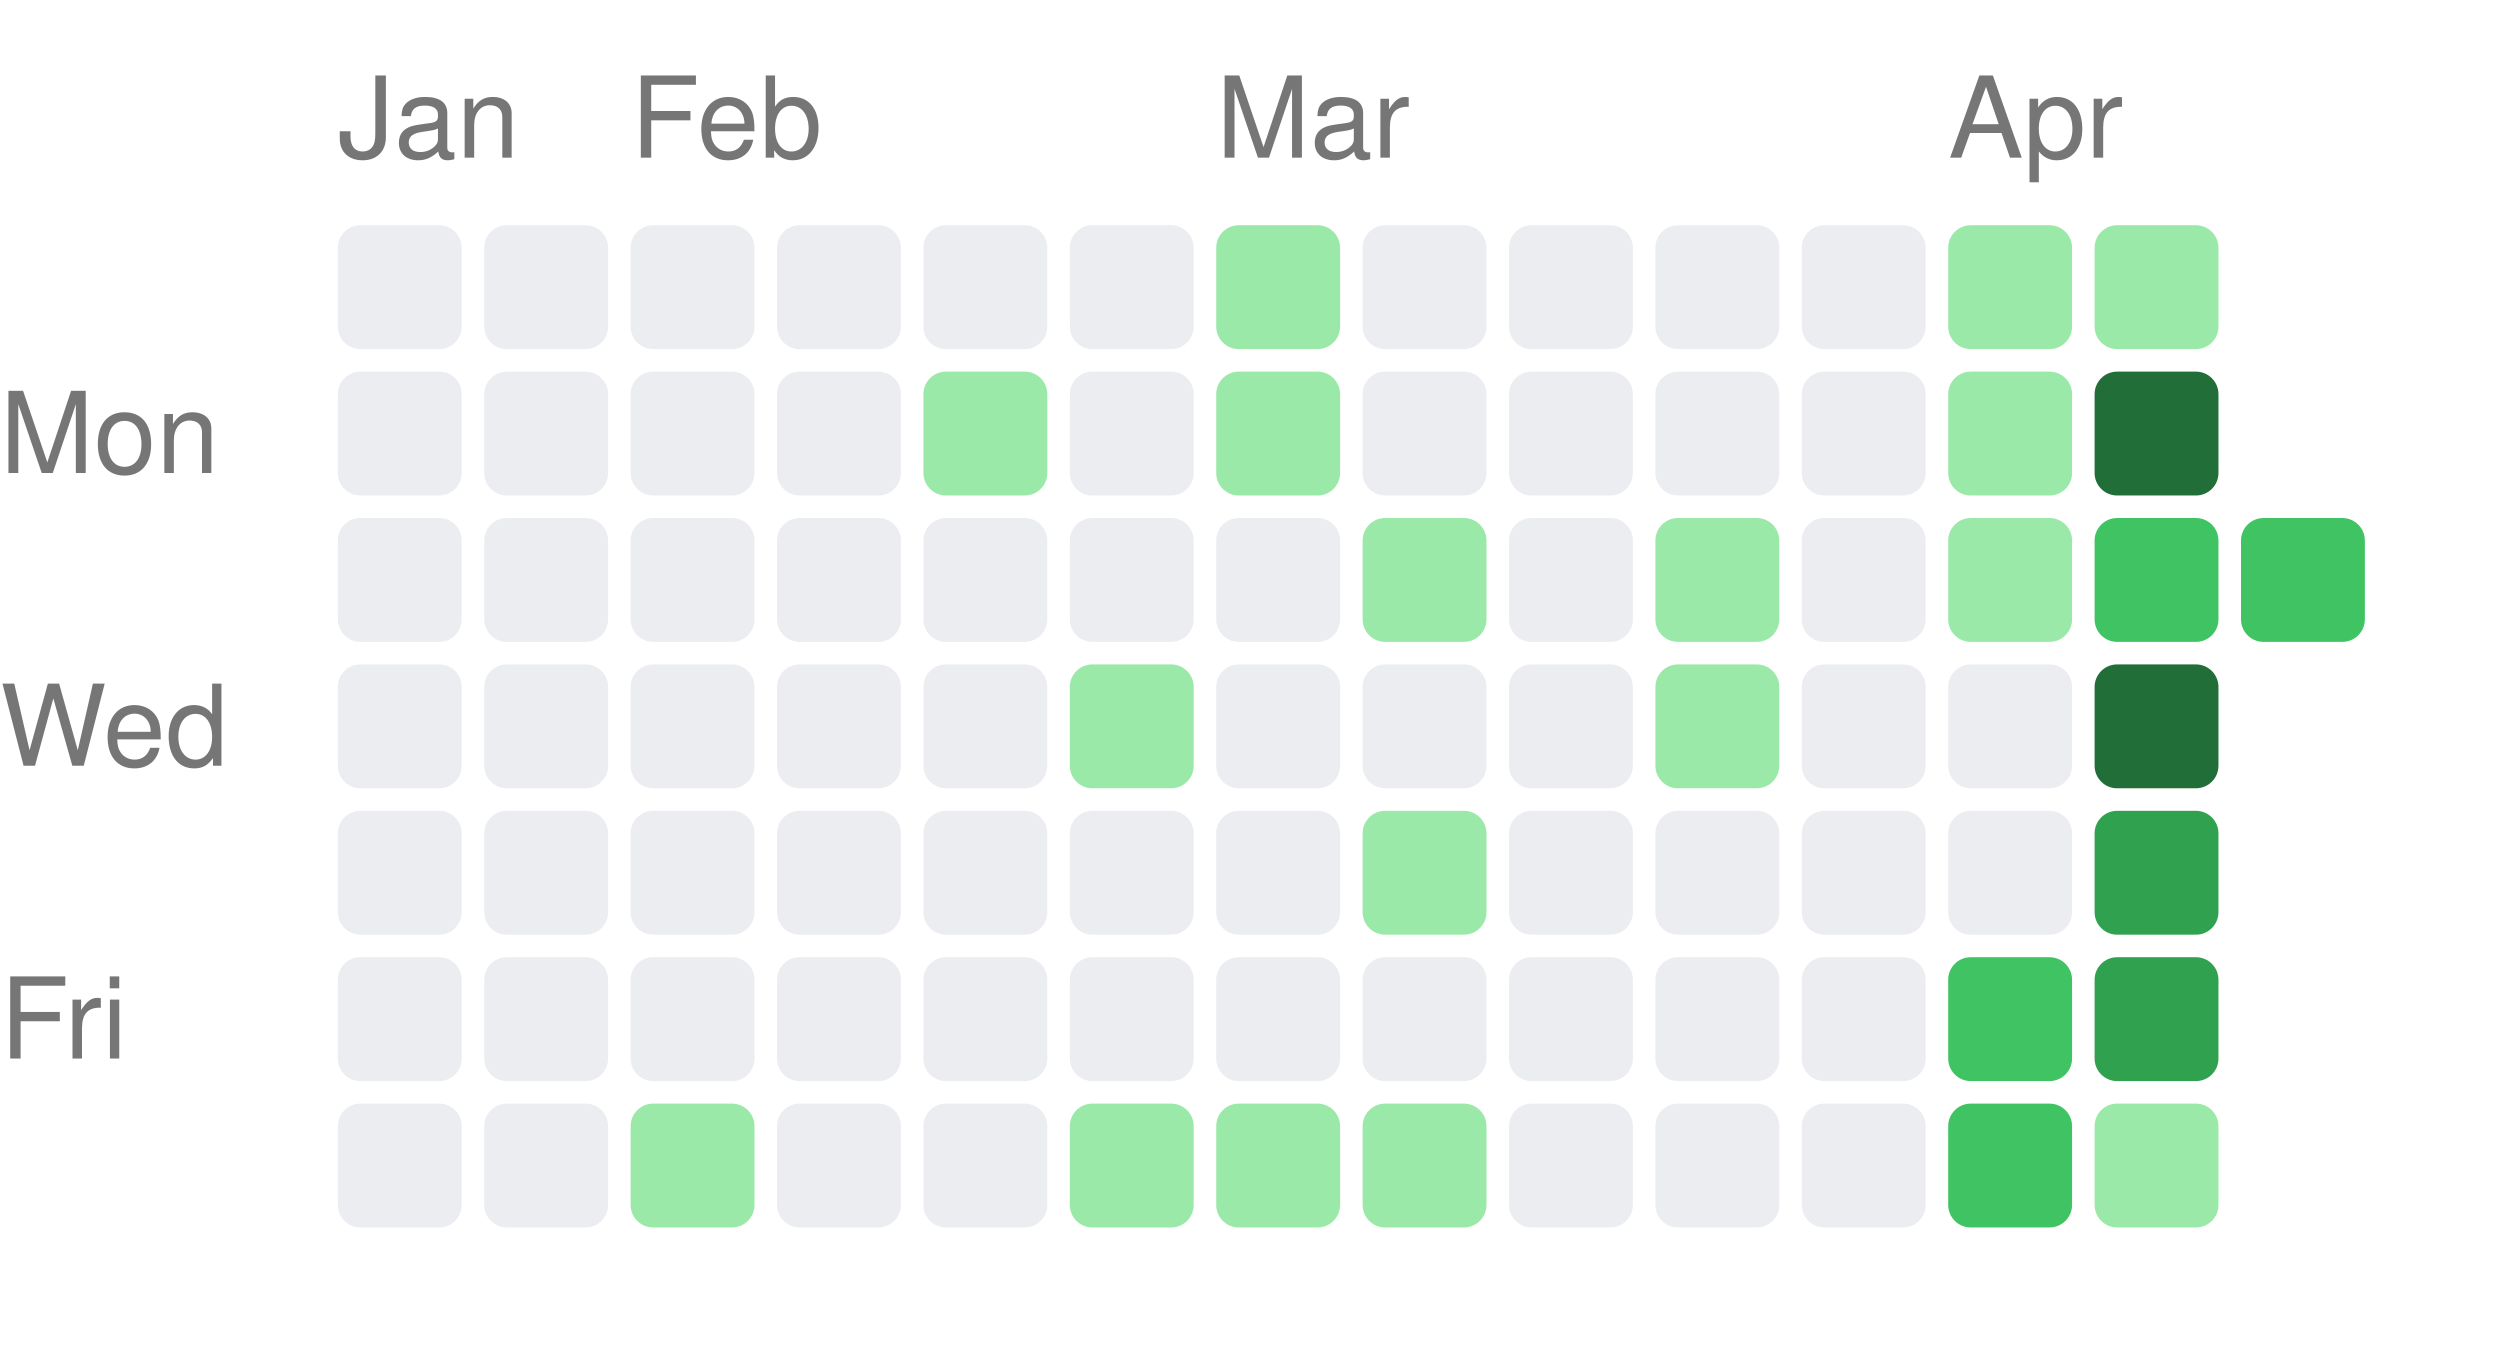
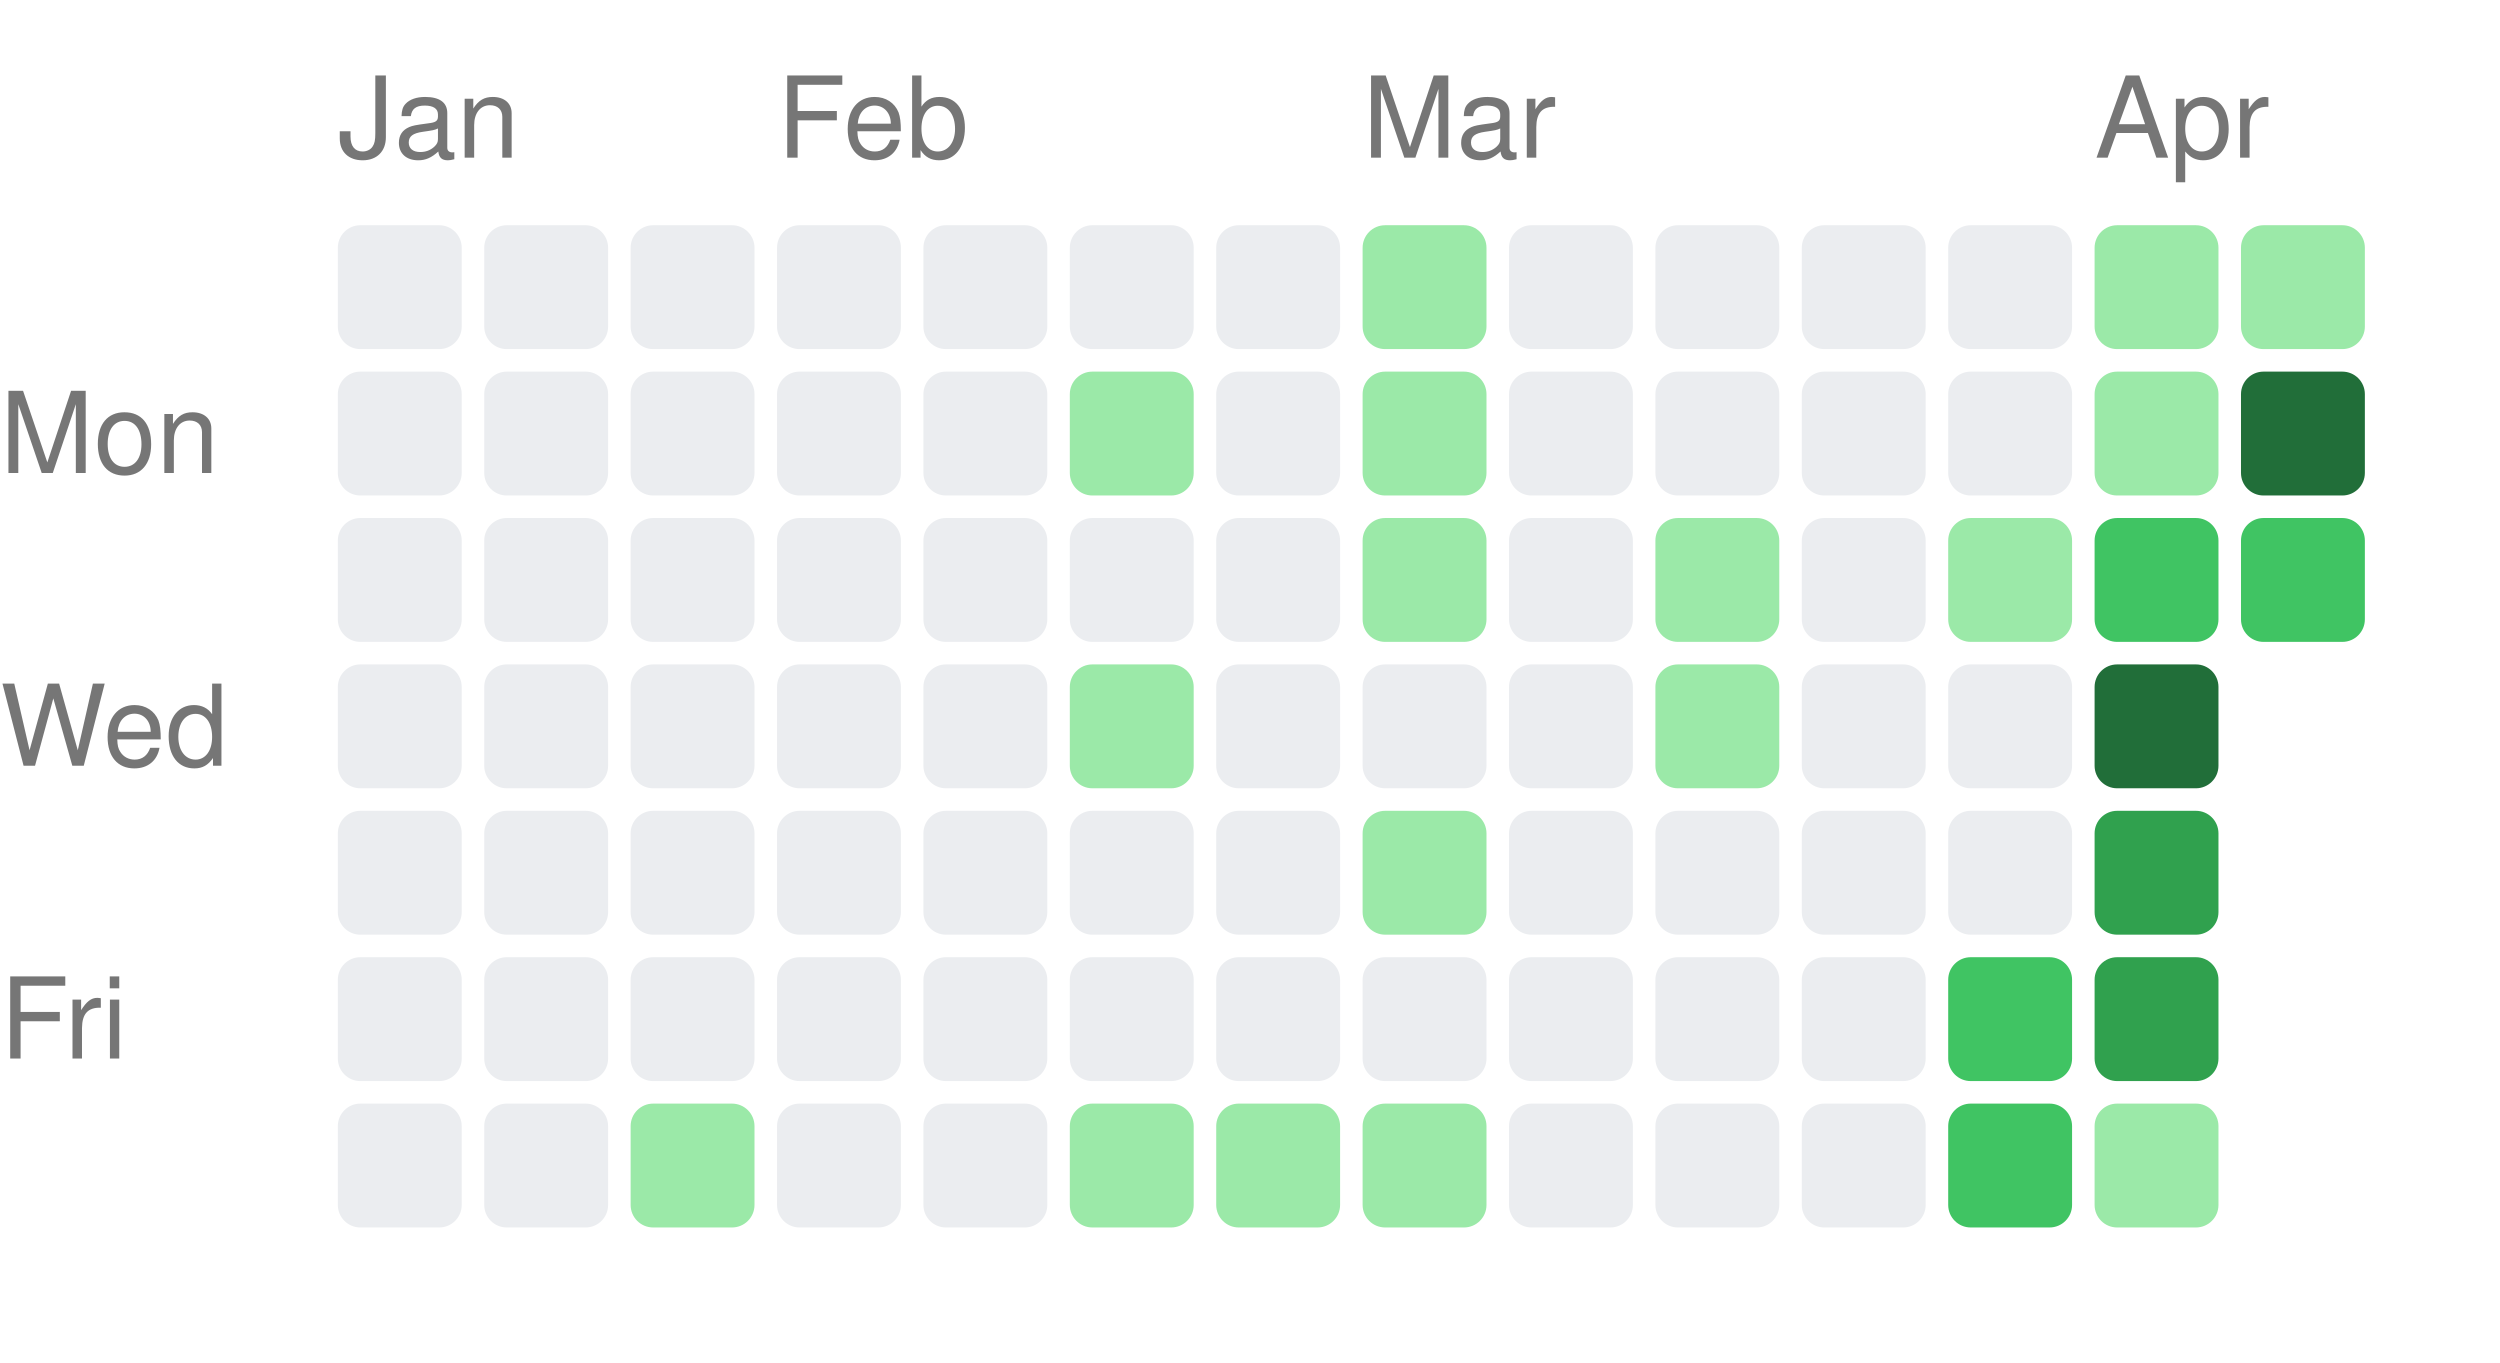
<svg xmlns="http://www.w3.org/2000/svg" width="222" height="121" viewBox="0 0 222 121">
  <style>text { fill: #767676; font-size: 10px; font-family: -apple-system, BlinkMacSystemFont, "Segoe UI", Helvetica, Arial, sans-serif; }</style>
  <text x="30" y="14">Jan</text>
-   <text x="56" y="14">Feb</text>
-   <text x="108" y="14">Mar</text>
-   <text x="173" y="14">Apr</text>
+   <text x="69" y="14">Feb</text>
+   <text x="121" y="14">Mar</text>
+   <text x="186" y="14">Apr</text>
  <text x="0" y="42" text-anchor="start">Mon</text>
  <text x="0" y="68" text-anchor="start">Wed</text>
  <text x="0" y="94" text-anchor="start">Fri</text>
+   <rect x="30" y="20" width="11" height="11" rx="2" ry="2" fill="#ebedf0" />
+   <rect x="30" y="33" width="11" height="11" rx="2" ry="2" fill="#ebedf0" />
  <rect x="30" y="46" width="11" height="11" rx="2" ry="2" fill="#ebedf0" />
  <rect x="30" y="59" width="11" height="11" rx="2" ry="2" fill="#ebedf0" />
  <rect x="30" y="72" width="11" height="11" rx="2" ry="2" fill="#ebedf0" />
  <rect x="30" y="85" width="11" height="11" rx="2" ry="2" fill="#ebedf0" />
  <rect x="30" y="98" width="11" height="11" rx="2" ry="2" fill="#ebedf0" />
-   <rect x="30" y="20" width="11" height="11" rx="2" ry="2" fill="#ebedf0" />
-   <rect x="30" y="33" width="11" height="11" rx="2" ry="2" fill="#ebedf0" />
+   <rect x="43" y="20" width="11" height="11" rx="2" ry="2" fill="#ebedf0" />
+   <rect x="43" y="33" width="11" height="11" rx="2" ry="2" fill="#ebedf0" />
  <rect x="43" y="46" width="11" height="11" rx="2" ry="2" fill="#ebedf0" />
  <rect x="43" y="59" width="11" height="11" rx="2" ry="2" fill="#ebedf0" />
  <rect x="43" y="72" width="11" height="11" rx="2" ry="2" fill="#ebedf0" />
  <rect x="43" y="85" width="11" height="11" rx="2" ry="2" fill="#ebedf0" />
  <rect x="43" y="98" width="11" height="11" rx="2" ry="2" fill="#ebedf0" />
-   <rect x="43" y="20" width="11" height="11" rx="2" ry="2" fill="#ebedf0" />
-   <rect x="43" y="33" width="11" height="11" rx="2" ry="2" fill="#ebedf0" />
+   <rect x="56" y="20" width="11" height="11" rx="2" ry="2" fill="#ebedf0" />
+   <rect x="56" y="33" width="11" height="11" rx="2" ry="2" fill="#ebedf0" />
  <rect x="56" y="46" width="11" height="11" rx="2" ry="2" fill="#ebedf0" />
  <rect x="56" y="59" width="11" height="11" rx="2" ry="2" fill="#ebedf0" />
  <rect x="56" y="72" width="11" height="11" rx="2" ry="2" fill="#ebedf0" />
  <rect x="56" y="85" width="11" height="11" rx="2" ry="2" fill="#ebedf0" />
  <rect x="56" y="98" width="11" height="11" rx="2" ry="2" fill="#9be9a8" />
-   <rect x="56" y="20" width="11" height="11" rx="2" ry="2" fill="#ebedf0" />
-   <rect x="56" y="33" width="11" height="11" rx="2" ry="2" fill="#ebedf0" />
+   <rect x="69" y="20" width="11" height="11" rx="2" ry="2" fill="#ebedf0" />
+   <rect x="69" y="33" width="11" height="11" rx="2" ry="2" fill="#ebedf0" />
  <rect x="69" y="46" width="11" height="11" rx="2" ry="2" fill="#ebedf0" />
  <rect x="69" y="59" width="11" height="11" rx="2" ry="2" fill="#ebedf0" />
  <rect x="69" y="72" width="11" height="11" rx="2" ry="2" fill="#ebedf0" />
  <rect x="69" y="85" width="11" height="11" rx="2" ry="2" fill="#ebedf0" />
  <rect x="69" y="98" width="11" height="11" rx="2" ry="2" fill="#ebedf0" />
-   <rect x="69" y="20" width="11" height="11" rx="2" ry="2" fill="#ebedf0" />
-   <rect x="69" y="33" width="11" height="11" rx="2" ry="2" fill="#ebedf0" />
+   <rect x="82" y="20" width="11" height="11" rx="2" ry="2" fill="#ebedf0" />
+   <rect x="82" y="33" width="11" height="11" rx="2" ry="2" fill="#ebedf0" />
  <rect x="82" y="46" width="11" height="11" rx="2" ry="2" fill="#ebedf0" />
  <rect x="82" y="59" width="11" height="11" rx="2" ry="2" fill="#ebedf0" />
  <rect x="82" y="72" width="11" height="11" rx="2" ry="2" fill="#ebedf0" />
  <rect x="82" y="85" width="11" height="11" rx="2" ry="2" fill="#ebedf0" />
  <rect x="82" y="98" width="11" height="11" rx="2" ry="2" fill="#ebedf0" />
-   <rect x="82" y="20" width="11" height="11" rx="2" ry="2" fill="#ebedf0" />
-   <rect x="82" y="33" width="11" height="11" rx="2" ry="2" fill="#9be9a8" />
+   <rect x="95" y="20" width="11" height="11" rx="2" ry="2" fill="#ebedf0" />
+   <rect x="95" y="33" width="11" height="11" rx="2" ry="2" fill="#9be9a8" />
  <rect x="95" y="46" width="11" height="11" rx="2" ry="2" fill="#ebedf0" />
  <rect x="95" y="59" width="11" height="11" rx="2" ry="2" fill="#9be9a8" />
  <rect x="95" y="72" width="11" height="11" rx="2" ry="2" fill="#ebedf0" />
  <rect x="95" y="85" width="11" height="11" rx="2" ry="2" fill="#ebedf0" />
  <rect x="95" y="98" width="11" height="11" rx="2" ry="2" fill="#9be9a8" />
-   <rect x="95" y="20" width="11" height="11" rx="2" ry="2" fill="#ebedf0" />
-   <rect x="95" y="33" width="11" height="11" rx="2" ry="2" fill="#ebedf0" />
+   <rect x="108" y="20" width="11" height="11" rx="2" ry="2" fill="#ebedf0" />
+   <rect x="108" y="33" width="11" height="11" rx="2" ry="2" fill="#ebedf0" />
  <rect x="108" y="46" width="11" height="11" rx="2" ry="2" fill="#ebedf0" />
  <rect x="108" y="59" width="11" height="11" rx="2" ry="2" fill="#ebedf0" />
  <rect x="108" y="72" width="11" height="11" rx="2" ry="2" fill="#ebedf0" />
  <rect x="108" y="85" width="11" height="11" rx="2" ry="2" fill="#ebedf0" />
  <rect x="108" y="98" width="11" height="11" rx="2" ry="2" fill="#9be9a8" />
-   <rect x="108" y="20" width="11" height="11" rx="2" ry="2" fill="#9be9a8" />
-   <rect x="108" y="33" width="11" height="11" rx="2" ry="2" fill="#9be9a8" />
+   <rect x="121" y="20" width="11" height="11" rx="2" ry="2" fill="#9be9a8" />
+   <rect x="121" y="33" width="11" height="11" rx="2" ry="2" fill="#9be9a8" />
  <rect x="121" y="46" width="11" height="11" rx="2" ry="2" fill="#9be9a8" />
  <rect x="121" y="59" width="11" height="11" rx="2" ry="2" fill="#ebedf0" />
  <rect x="121" y="72" width="11" height="11" rx="2" ry="2" fill="#9be9a8" />
  <rect x="121" y="85" width="11" height="11" rx="2" ry="2" fill="#ebedf0" />
  <rect x="121" y="98" width="11" height="11" rx="2" ry="2" fill="#9be9a8" />
-   <rect x="121" y="20" width="11" height="11" rx="2" ry="2" fill="#ebedf0" />
-   <rect x="121" y="33" width="11" height="11" rx="2" ry="2" fill="#ebedf0" />
+   <rect x="134" y="20" width="11" height="11" rx="2" ry="2" fill="#ebedf0" />
+   <rect x="134" y="33" width="11" height="11" rx="2" ry="2" fill="#ebedf0" />
  <rect x="134" y="46" width="11" height="11" rx="2" ry="2" fill="#ebedf0" />
  <rect x="134" y="59" width="11" height="11" rx="2" ry="2" fill="#ebedf0" />
  <rect x="134" y="72" width="11" height="11" rx="2" ry="2" fill="#ebedf0" />
  <rect x="134" y="85" width="11" height="11" rx="2" ry="2" fill="#ebedf0" />
  <rect x="134" y="98" width="11" height="11" rx="2" ry="2" fill="#ebedf0" />
-   <rect x="134" y="20" width="11" height="11" rx="2" ry="2" fill="#ebedf0" />
-   <rect x="134" y="33" width="11" height="11" rx="2" ry="2" fill="#ebedf0" />
+   <rect x="147" y="20" width="11" height="11" rx="2" ry="2" fill="#ebedf0" />
+   <rect x="147" y="33" width="11" height="11" rx="2" ry="2" fill="#ebedf0" />
  <rect x="147" y="46" width="11" height="11" rx="2" ry="2" fill="#9be9a8" />
  <rect x="147" y="59" width="11" height="11" rx="2" ry="2" fill="#9be9a8" />
  <rect x="147" y="72" width="11" height="11" rx="2" ry="2" fill="#ebedf0" />
  <rect x="147" y="85" width="11" height="11" rx="2" ry="2" fill="#ebedf0" />
  <rect x="147" y="98" width="11" height="11" rx="2" ry="2" fill="#ebedf0" />
-   <rect x="147" y="20" width="11" height="11" rx="2" ry="2" fill="#ebedf0" />
-   <rect x="147" y="33" width="11" height="11" rx="2" ry="2" fill="#ebedf0" />
+   <rect x="160" y="20" width="11" height="11" rx="2" ry="2" fill="#ebedf0" />
+   <rect x="160" y="33" width="11" height="11" rx="2" ry="2" fill="#ebedf0" />
  <rect x="160" y="46" width="11" height="11" rx="2" ry="2" fill="#ebedf0" />
  <rect x="160" y="59" width="11" height="11" rx="2" ry="2" fill="#ebedf0" />
  <rect x="160" y="72" width="11" height="11" rx="2" ry="2" fill="#ebedf0" />
  <rect x="160" y="85" width="11" height="11" rx="2" ry="2" fill="#ebedf0" />
  <rect x="160" y="98" width="11" height="11" rx="2" ry="2" fill="#ebedf0" />
-   <rect x="160" y="20" width="11" height="11" rx="2" ry="2" fill="#ebedf0" />
-   <rect x="160" y="33" width="11" height="11" rx="2" ry="2" fill="#ebedf0" />
+   <rect x="173" y="20" width="11" height="11" rx="2" ry="2" fill="#ebedf0" />
+   <rect x="173" y="33" width="11" height="11" rx="2" ry="2" fill="#ebedf0" />
  <rect x="173" y="46" width="11" height="11" rx="2" ry="2" fill="#9be9a8" />
  <rect x="173" y="59" width="11" height="11" rx="2" ry="2" fill="#ebedf0" />
  <rect x="173" y="72" width="11" height="11" rx="2" ry="2" fill="#ebedf0" />
  <rect x="173" y="85" width="11" height="11" rx="2" ry="2" fill="#40c463" />
  <rect x="173" y="98" width="11" height="11" rx="2" ry="2" fill="#40c463" />
-   <rect x="173" y="20" width="11" height="11" rx="2" ry="2" fill="#9be9a8" />
-   <rect x="173" y="33" width="11" height="11" rx="2" ry="2" fill="#9be9a8" />
+   <rect x="186" y="20" width="11" height="11" rx="2" ry="2" fill="#9be9a8" />
+   <rect x="186" y="33" width="11" height="11" rx="2" ry="2" fill="#9be9a8" />
  <rect x="186" y="46" width="11" height="11" rx="2" ry="2" fill="#40c463" />
  <rect x="186" y="59" width="11" height="11" rx="2" ry="2" fill="#216e39" />
  <rect x="186" y="72" width="11" height="11" rx="2" ry="2" fill="#30a14e" />
  <rect x="186" y="85" width="11" height="11" rx="2" ry="2" fill="#30a14e" />
  <rect x="186" y="98" width="11" height="11" rx="2" ry="2" fill="#9be9a8" />
-   <rect x="186" y="20" width="11" height="11" rx="2" ry="2" fill="#9be9a8" />
-   <rect x="186" y="33" width="11" height="11" rx="2" ry="2" fill="#216e39" />
+   <rect x="199" y="20" width="11" height="11" rx="2" ry="2" fill="#9be9a8" />
+   <rect x="199" y="33" width="11" height="11" rx="2" ry="2" fill="#216e39" />
  <rect x="199" y="46" width="11" height="11" rx="2" ry="2" fill="#40c463" />
</svg>
